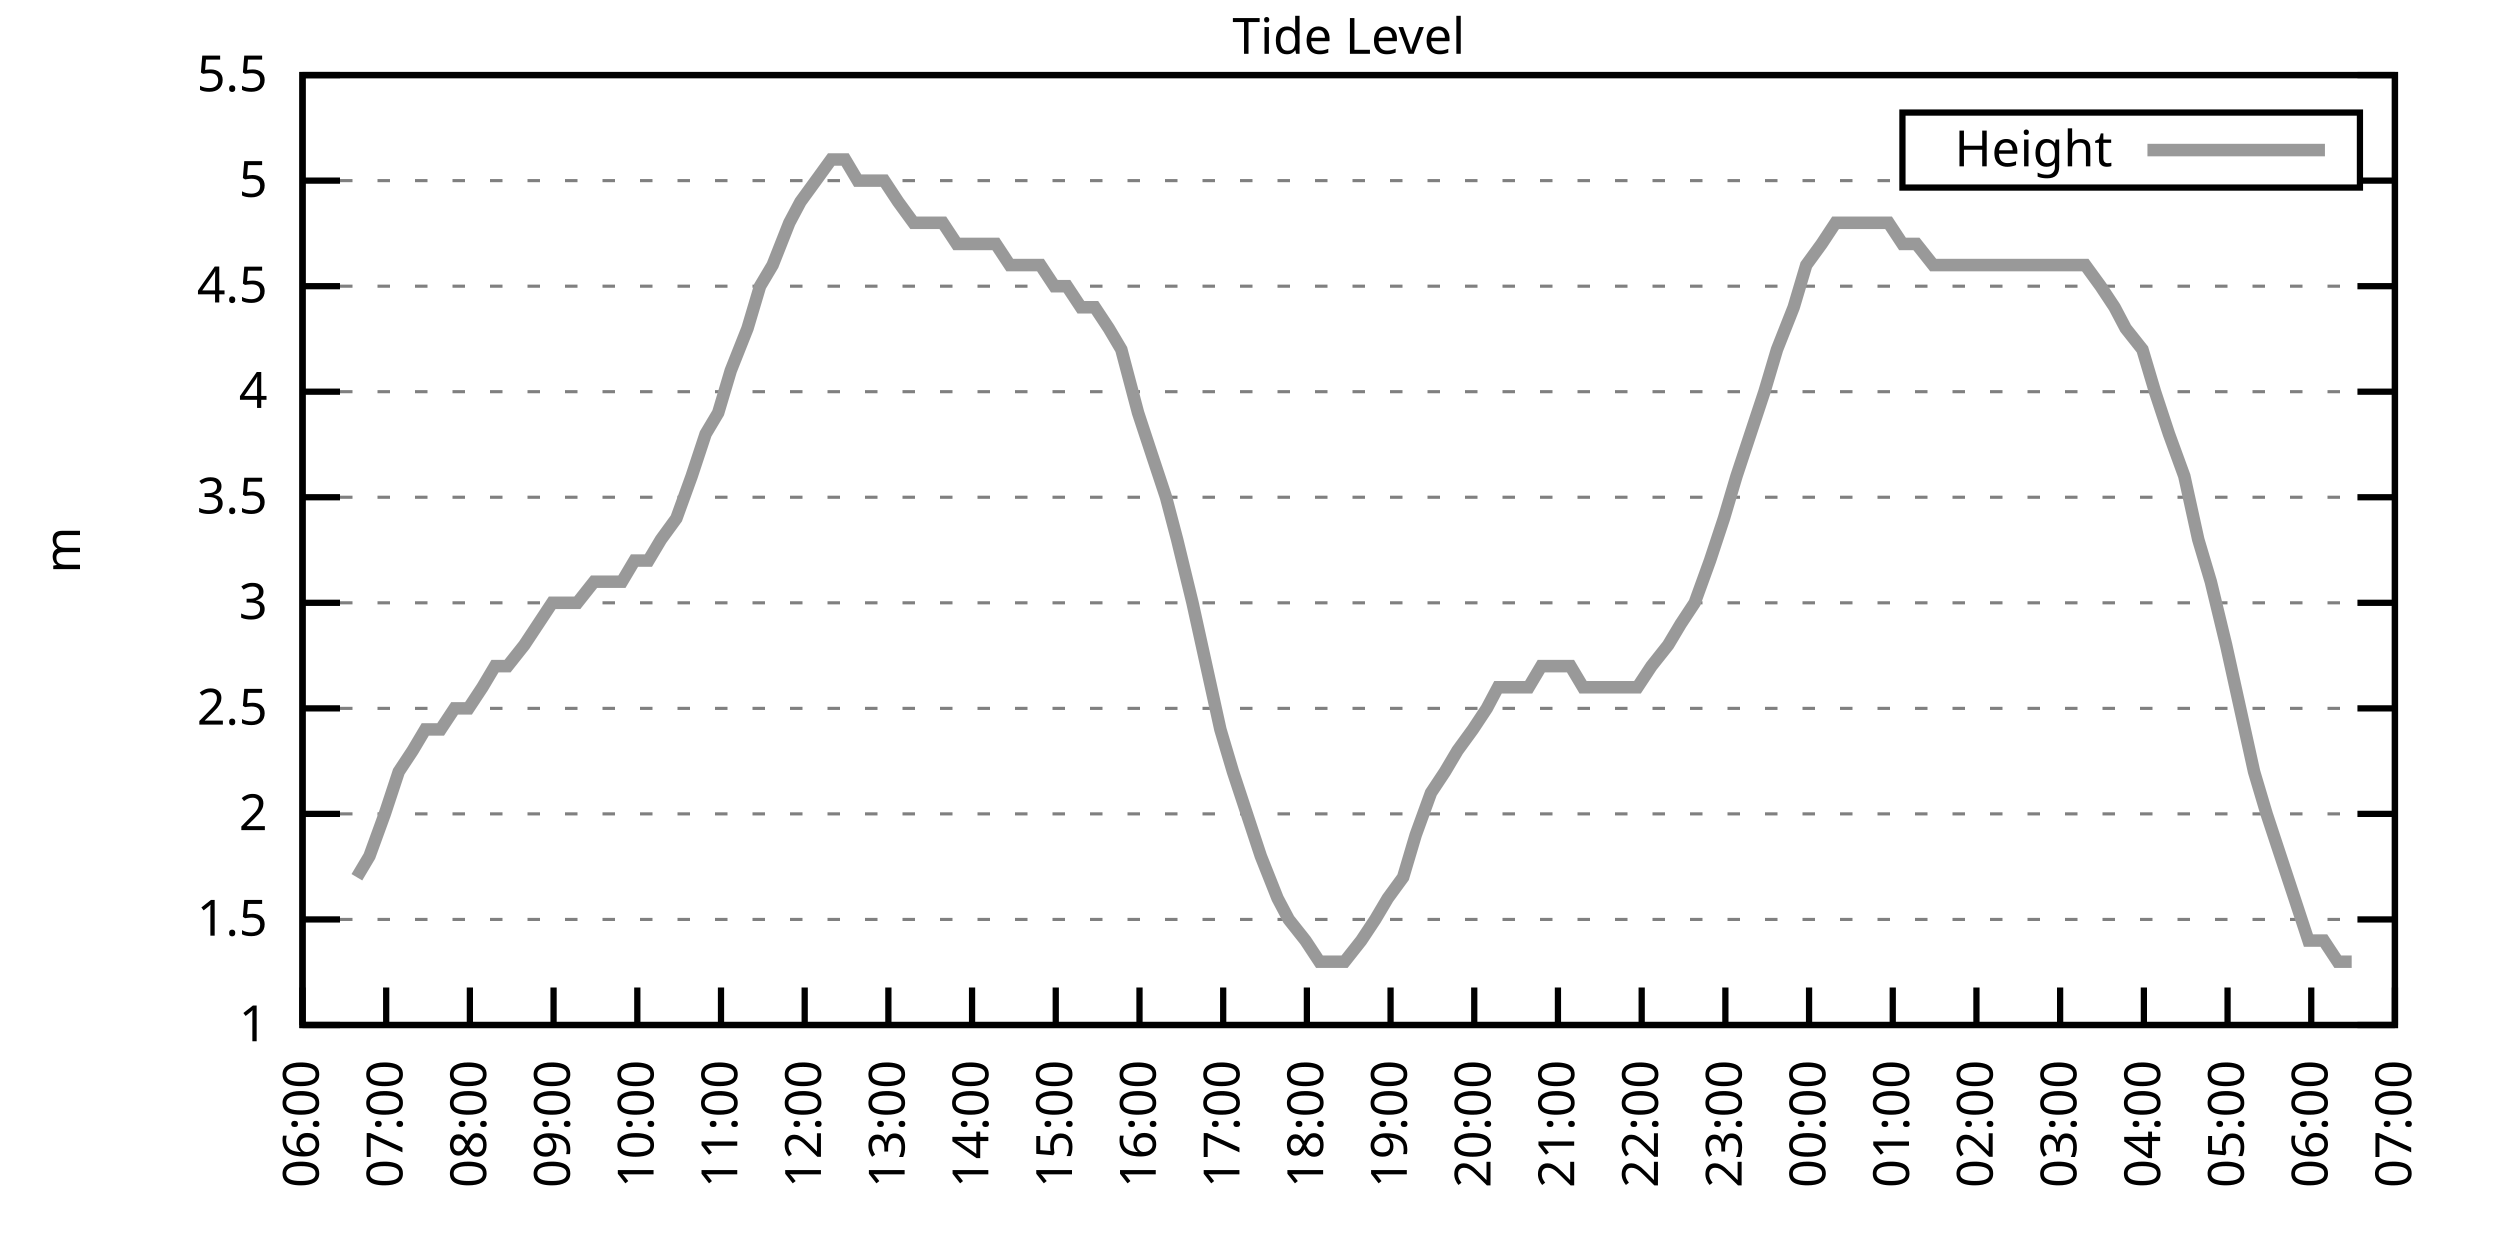
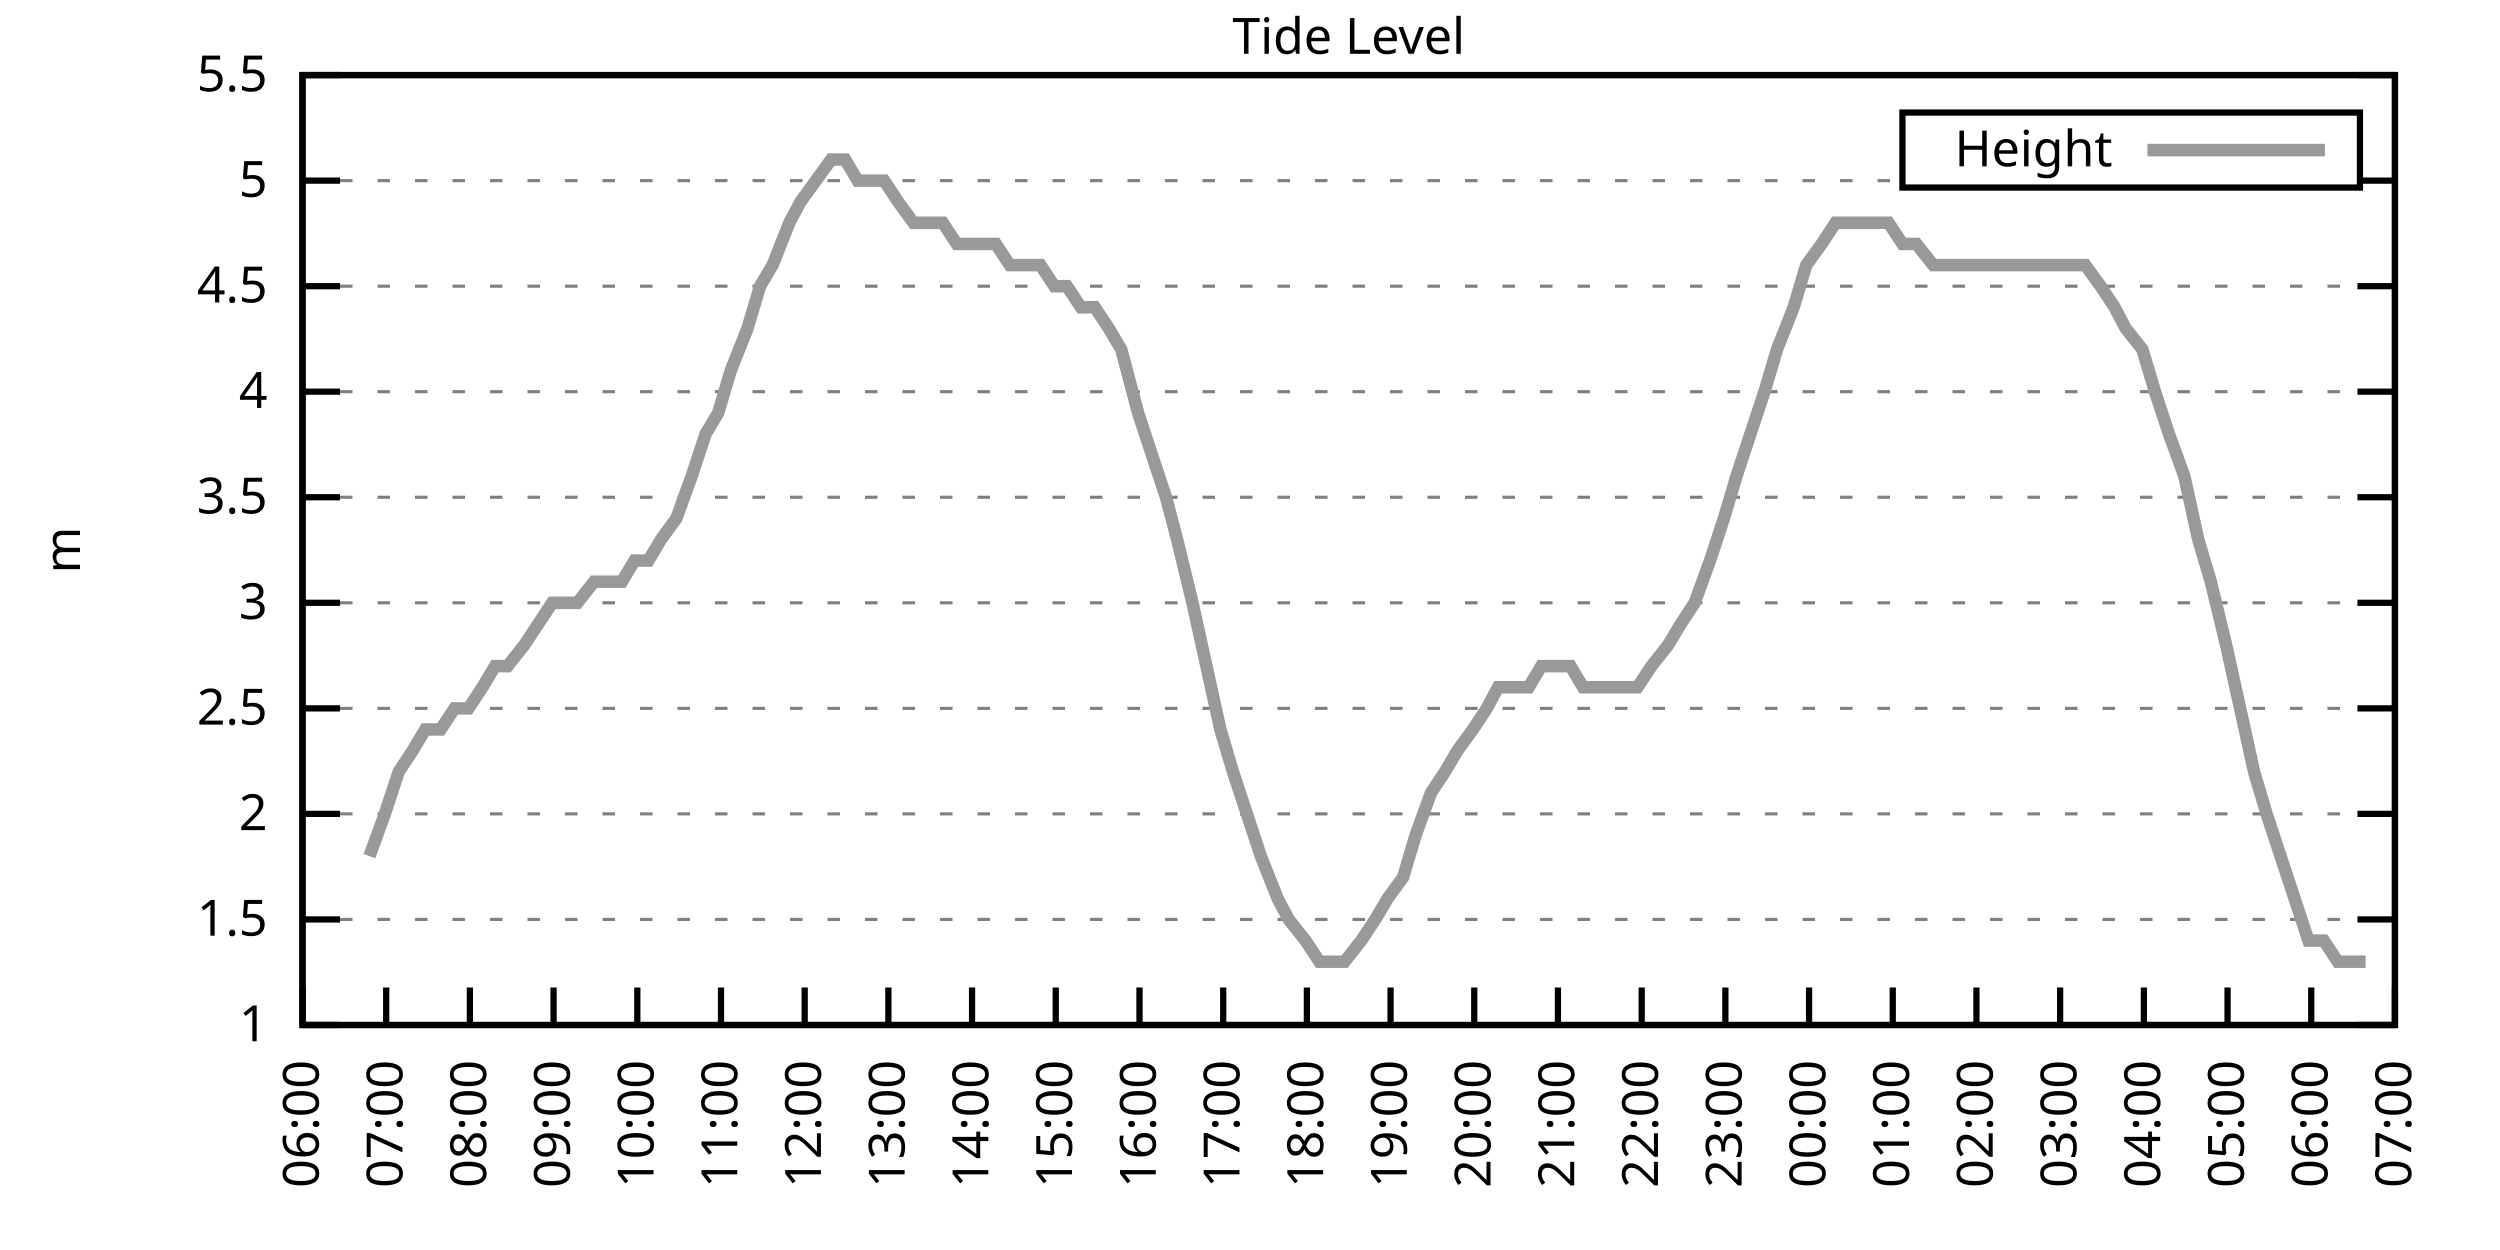
<svg xmlns="http://www.w3.org/2000/svg" xmlns:xlink="http://www.w3.org/1999/xlink" width="400" height="200" viewBox="0 0 400 200">
  <g id="gnuplot_canvas">
    <rect x="0" y="0" width="400" height="200" fill="none" />
    <defs>
      <circle id="gpDot" r="0.5" stroke-width="0.5" stroke="currentColor" />
      <path id="gpPt0" stroke-width="0.333" stroke="currentColor" d="M-1,0 h2 M0,-1 v2" />
      <path id="gpPt1" stroke-width="0.333" stroke="currentColor" d="M-1,-1 L1,1 M1,-1 L-1,1" />
      <path id="gpPt2" stroke-width="0.333" stroke="currentColor" d="M-1,0 L1,0 M0,-1 L0,1 M-1,-1 L1,1 M-1,1 L1,-1" />
      <rect id="gpPt3" stroke-width="0.333" stroke="currentColor" x="-1" y="-1" width="2" height="2" />
      <rect id="gpPt4" stroke-width="0.333" stroke="currentColor" fill="currentColor" x="-1" y="-1" width="2" height="2" />
      <circle id="gpPt5" stroke-width="0.333" stroke="currentColor" cx="0" cy="0" r="1" />
      <use xlink:href="#gpPt5" id="gpPt6" fill="currentColor" stroke="none" />
      <path id="gpPt7" stroke-width="0.333" stroke="currentColor" d="M0,-1.33 L-1.33,0.67 L1.33,0.67 z" />
      <use xlink:href="#gpPt7" id="gpPt8" fill="currentColor" stroke="none" />
      <use xlink:href="#gpPt7" id="gpPt9" stroke="currentColor" transform="rotate(180)" />
      <use xlink:href="#gpPt9" id="gpPt10" fill="currentColor" stroke="none" />
      <use xlink:href="#gpPt3" id="gpPt11" stroke="currentColor" transform="rotate(45)" />
      <use xlink:href="#gpPt11" id="gpPt12" fill="currentColor" stroke="none" />
      <path id="gpPt13" stroke-width="0.333" stroke="currentColor" d="M0,1.330 L1.265,0.411 L0.782,-1.067 L-0.782,-1.076 L-1.265,0.411 z" />
      <use xlink:href="#gpPt13" id="gpPt14" fill="currentColor" stroke="none" />
      <filter id="textbox" filterUnits="objectBoundingBox" x="0" y="0" height="1" width="1">
        <feFlood flood-color="white" flood-opacity="1" result="bgnd" />
        <feComposite in="SourceGraphic" in2="bgnd" operator="atop" />
      </filter>
      <filter id="greybox" filterUnits="objectBoundingBox" x="0" y="0" height="1" width="1">
        <feFlood flood-color="lightgrey" flood-opacity="1" result="grey" />
        <feComposite in="SourceGraphic" in2="grey" operator="atop" />
      </filter>
    </defs>
    <g fill="none" color="white" stroke="currentColor" stroke-width="1.00" stroke-linecap="butt" stroke-linejoin="miter">
</g>
    <g fill="none" color="black" stroke="currentColor" stroke-width="1.00" stroke-linecap="butt" stroke-linejoin="miter">
      <g stroke="none" shape-rendering="crispEdges">
        <polygon fill="rgb(255, 255, 255)" points="48.40,164.00 383.18,164.00 383.18,12.02 48.40,12.02 " />
      </g>
    </g>
    <g fill="none" color="black" stroke="currentColor" stroke-width="1.00" stroke-linecap="butt" stroke-linejoin="miter">
</g>
    <g fill="none" color="black" stroke="black" stroke-width="0.50" stroke-linecap="butt" stroke-linejoin="miter">
</g>
    <g fill="none" color="gray" stroke="currentColor" stroke-width="0.50" stroke-linecap="butt" stroke-linejoin="miter">
      <path stroke="gray" stroke-dasharray="2,4" class="gridline" d="M48.40,164.00 L383.19,164.00  " />
    </g>
    <g fill="none" color="gray" stroke="gray" stroke-width="1.00" stroke-linecap="butt" stroke-linejoin="miter">
</g>
    <g fill="none" color="black" stroke="currentColor" stroke-width="1.00" stroke-linecap="butt" stroke-linejoin="miter">
      <path stroke="black" d="M48.40,164.00 L54.40,164.00 M383.19,164.00 L377.19,164.00  " />
      <g transform="translate(42.80,166.60)" stroke="none" fill="black" font-family="Sans" font-size="8.00" text-anchor="end">
        <text>
          <tspan font-family="Sans"> 1</tspan>
        </text>
      </g>
    </g>
    <g fill="none" color="black" stroke="currentColor" stroke-width="1.00" stroke-linecap="butt" stroke-linejoin="miter">
</g>
    <g fill="none" color="black" stroke="black" stroke-width="0.50" stroke-linecap="butt" stroke-linejoin="miter">
</g>
    <g fill="none" color="gray" stroke="currentColor" stroke-width="0.50" stroke-linecap="butt" stroke-linejoin="miter">
      <path stroke="gray" stroke-dasharray="2,4" class="gridline" d="M48.40,147.11 L383.19,147.11  " />
    </g>
    <g fill="none" color="gray" stroke="gray" stroke-width="1.00" stroke-linecap="butt" stroke-linejoin="miter">
</g>
    <g fill="none" color="black" stroke="currentColor" stroke-width="1.00" stroke-linecap="butt" stroke-linejoin="miter">
      <path stroke="black" d="M48.40,147.11 L54.40,147.11 M383.19,147.11 L377.19,147.11  " />
      <g transform="translate(42.80,149.71)" stroke="none" fill="black" font-family="Sans" font-size="8.00" text-anchor="end">
        <text>
          <tspan font-family="Sans"> 1.5</tspan>
        </text>
      </g>
    </g>
    <g fill="none" color="black" stroke="currentColor" stroke-width="1.00" stroke-linecap="butt" stroke-linejoin="miter">
</g>
    <g fill="none" color="black" stroke="black" stroke-width="0.50" stroke-linecap="butt" stroke-linejoin="miter">
</g>
    <g fill="none" color="gray" stroke="currentColor" stroke-width="0.50" stroke-linecap="butt" stroke-linejoin="miter">
      <path stroke="gray" stroke-dasharray="2,4" class="gridline" d="M48.40,130.22 L383.19,130.22  " />
    </g>
    <g fill="none" color="gray" stroke="gray" stroke-width="1.00" stroke-linecap="butt" stroke-linejoin="miter">
</g>
    <g fill="none" color="black" stroke="currentColor" stroke-width="1.00" stroke-linecap="butt" stroke-linejoin="miter">
      <path stroke="black" d="M48.40,130.22 L54.40,130.22 M383.19,130.22 L377.19,130.22  " />
      <g transform="translate(42.80,132.82)" stroke="none" fill="black" font-family="Sans" font-size="8.00" text-anchor="end">
        <text>
          <tspan font-family="Sans"> 2</tspan>
        </text>
      </g>
    </g>
    <g fill="none" color="black" stroke="currentColor" stroke-width="1.00" stroke-linecap="butt" stroke-linejoin="miter">
</g>
    <g fill="none" color="black" stroke="black" stroke-width="0.50" stroke-linecap="butt" stroke-linejoin="miter">
</g>
    <g fill="none" color="gray" stroke="currentColor" stroke-width="0.50" stroke-linecap="butt" stroke-linejoin="miter">
      <path stroke="gray" stroke-dasharray="2,4" class="gridline" d="M48.40,113.34 L383.19,113.34  " />
    </g>
    <g fill="none" color="gray" stroke="gray" stroke-width="1.00" stroke-linecap="butt" stroke-linejoin="miter">
</g>
    <g fill="none" color="black" stroke="currentColor" stroke-width="1.00" stroke-linecap="butt" stroke-linejoin="miter">
      <path stroke="black" d="M48.40,113.34 L54.40,113.34 M383.19,113.34 L377.19,113.34  " />
      <g transform="translate(42.80,115.94)" stroke="none" fill="black" font-family="Sans" font-size="8.00" text-anchor="end">
        <text>
          <tspan font-family="Sans"> 2.5</tspan>
        </text>
      </g>
    </g>
    <g fill="none" color="black" stroke="currentColor" stroke-width="1.00" stroke-linecap="butt" stroke-linejoin="miter">
</g>
    <g fill="none" color="black" stroke="black" stroke-width="0.50" stroke-linecap="butt" stroke-linejoin="miter">
</g>
    <g fill="none" color="gray" stroke="currentColor" stroke-width="0.50" stroke-linecap="butt" stroke-linejoin="miter">
      <path stroke="gray" stroke-dasharray="2,4" class="gridline" d="M48.40,96.45 L383.19,96.45  " />
    </g>
    <g fill="none" color="gray" stroke="gray" stroke-width="1.00" stroke-linecap="butt" stroke-linejoin="miter">
</g>
    <g fill="none" color="black" stroke="currentColor" stroke-width="1.00" stroke-linecap="butt" stroke-linejoin="miter">
      <path stroke="black" d="M48.40,96.45 L54.40,96.45 M383.19,96.45 L377.19,96.45  " />
      <g transform="translate(42.80,99.05)" stroke="none" fill="black" font-family="Sans" font-size="8.00" text-anchor="end">
        <text>
          <tspan font-family="Sans"> 3</tspan>
        </text>
      </g>
    </g>
    <g fill="none" color="black" stroke="currentColor" stroke-width="1.00" stroke-linecap="butt" stroke-linejoin="miter">
</g>
    <g fill="none" color="black" stroke="black" stroke-width="0.50" stroke-linecap="butt" stroke-linejoin="miter">
</g>
    <g fill="none" color="gray" stroke="currentColor" stroke-width="0.50" stroke-linecap="butt" stroke-linejoin="miter">
      <path stroke="gray" stroke-dasharray="2,4" class="gridline" d="M48.40,79.56 L383.19,79.56  " />
    </g>
    <g fill="none" color="gray" stroke="gray" stroke-width="1.00" stroke-linecap="butt" stroke-linejoin="miter">
</g>
    <g fill="none" color="black" stroke="currentColor" stroke-width="1.00" stroke-linecap="butt" stroke-linejoin="miter">
      <path stroke="black" d="M48.40,79.56 L54.40,79.56 M383.19,79.56 L377.19,79.56  " />
      <g transform="translate(42.80,82.16)" stroke="none" fill="black" font-family="Sans" font-size="8.00" text-anchor="end">
        <text>
          <tspan font-family="Sans"> 3.5</tspan>
        </text>
      </g>
    </g>
    <g fill="none" color="black" stroke="currentColor" stroke-width="1.00" stroke-linecap="butt" stroke-linejoin="miter">
</g>
    <g fill="none" color="black" stroke="black" stroke-width="0.50" stroke-linecap="butt" stroke-linejoin="miter">
</g>
    <g fill="none" color="gray" stroke="currentColor" stroke-width="0.50" stroke-linecap="butt" stroke-linejoin="miter">
      <path stroke="gray" stroke-dasharray="2,4" class="gridline" d="M48.40,62.67 L383.19,62.67  " />
    </g>
    <g fill="none" color="gray" stroke="gray" stroke-width="1.00" stroke-linecap="butt" stroke-linejoin="miter">
</g>
    <g fill="none" color="black" stroke="currentColor" stroke-width="1.00" stroke-linecap="butt" stroke-linejoin="miter">
      <path stroke="black" d="M48.40,62.67 L54.40,62.67 M383.19,62.67 L377.19,62.67  " />
      <g transform="translate(42.80,65.27)" stroke="none" fill="black" font-family="Sans" font-size="8.00" text-anchor="end">
        <text>
          <tspan font-family="Sans"> 4</tspan>
        </text>
      </g>
    </g>
    <g fill="none" color="black" stroke="currentColor" stroke-width="1.00" stroke-linecap="butt" stroke-linejoin="miter">
</g>
    <g fill="none" color="black" stroke="black" stroke-width="0.50" stroke-linecap="butt" stroke-linejoin="miter">
</g>
    <g fill="none" color="gray" stroke="currentColor" stroke-width="0.50" stroke-linecap="butt" stroke-linejoin="miter">
      <path stroke="gray" stroke-dasharray="2,4" class="gridline" d="M48.40,45.79 L383.19,45.79  " />
    </g>
    <g fill="none" color="gray" stroke="gray" stroke-width="1.00" stroke-linecap="butt" stroke-linejoin="miter">
</g>
    <g fill="none" color="black" stroke="currentColor" stroke-width="1.00" stroke-linecap="butt" stroke-linejoin="miter">
      <path stroke="black" d="M48.40,45.79 L54.40,45.79 M383.19,45.79 L377.19,45.79  " />
      <g transform="translate(42.80,48.39)" stroke="none" fill="black" font-family="Sans" font-size="8.00" text-anchor="end">
        <text>
          <tspan font-family="Sans"> 4.5</tspan>
        </text>
      </g>
    </g>
    <g fill="none" color="black" stroke="currentColor" stroke-width="1.00" stroke-linecap="butt" stroke-linejoin="miter">
</g>
    <g fill="none" color="black" stroke="black" stroke-width="0.50" stroke-linecap="butt" stroke-linejoin="miter">
</g>
    <g fill="none" color="gray" stroke="currentColor" stroke-width="0.50" stroke-linecap="butt" stroke-linejoin="miter">
      <path stroke="gray" stroke-dasharray="2,4" class="gridline" d="M48.40,28.90 L304.39,28.90 M377.59,28.90 L383.19,28.90  " />
    </g>
    <g fill="none" color="gray" stroke="gray" stroke-width="1.00" stroke-linecap="butt" stroke-linejoin="miter">
</g>
    <g fill="none" color="black" stroke="currentColor" stroke-width="1.00" stroke-linecap="butt" stroke-linejoin="miter">
      <path stroke="black" d="M48.40,28.90 L54.40,28.90 M383.19,28.90 L377.19,28.90  " />
      <g transform="translate(42.80,31.50)" stroke="none" fill="black" font-family="Sans" font-size="8.00" text-anchor="end">
        <text>
          <tspan font-family="Sans"> 5</tspan>
        </text>
      </g>
    </g>
    <g fill="none" color="black" stroke="currentColor" stroke-width="1.00" stroke-linecap="butt" stroke-linejoin="miter">
</g>
    <g fill="none" color="black" stroke="black" stroke-width="0.50" stroke-linecap="butt" stroke-linejoin="miter">
</g>
    <g fill="none" color="gray" stroke="currentColor" stroke-width="0.50" stroke-linecap="butt" stroke-linejoin="miter">
      <path stroke="gray" stroke-dasharray="2,4" class="gridline" d="M48.40,12.01 L383.19,12.01  " />
    </g>
    <g fill="none" color="gray" stroke="gray" stroke-width="1.00" stroke-linecap="butt" stroke-linejoin="miter">
</g>
    <g fill="none" color="black" stroke="currentColor" stroke-width="1.00" stroke-linecap="butt" stroke-linejoin="miter">
      <path stroke="black" d="M48.40,12.01 L54.40,12.01 M383.19,12.01 L377.19,12.01  " />
      <g transform="translate(42.80,14.61)" stroke="none" fill="black" font-family="Sans" font-size="8.00" text-anchor="end">
        <text>
          <tspan font-family="Sans"> 5.5</tspan>
        </text>
      </g>
    </g>
    <g fill="none" color="black" stroke="currentColor" stroke-width="1.00" stroke-linecap="butt" stroke-linejoin="miter">
      <path stroke="black" d="M48.40,164.00 L48.40,158.00  " />
      <g transform="translate(51.00,169.60) rotate(270.00)" stroke="none" fill="black" font-family="Sans" font-size="8.00" text-anchor="end">
        <text>
          <tspan font-family="Sans">06:00</tspan>
        </text>
      </g>
    </g>
    <g fill="none" color="black" stroke="currentColor" stroke-width="1.00" stroke-linecap="butt" stroke-linejoin="miter">
      <path stroke="black" d="M61.79,164.00 L61.79,158.00  " />
      <g transform="translate(64.39,169.60) rotate(270.00)" stroke="none" fill="black" font-family="Sans" font-size="8.00" text-anchor="end">
        <text>
          <tspan font-family="Sans">07:00</tspan>
        </text>
      </g>
    </g>
    <g fill="none" color="black" stroke="currentColor" stroke-width="1.00" stroke-linecap="butt" stroke-linejoin="miter">
      <path stroke="black" d="M75.18,164.00 L75.18,158.00  " />
      <g transform="translate(77.78,169.60) rotate(270.00)" stroke="none" fill="black" font-family="Sans" font-size="8.00" text-anchor="end">
        <text>
          <tspan font-family="Sans">08:00</tspan>
        </text>
      </g>
    </g>
    <g fill="none" color="black" stroke="currentColor" stroke-width="1.00" stroke-linecap="butt" stroke-linejoin="miter">
      <path stroke="black" d="M88.57,164.00 L88.57,158.00  " />
      <g transform="translate(91.17,169.60) rotate(270.00)" stroke="none" fill="black" font-family="Sans" font-size="8.00" text-anchor="end">
        <text>
          <tspan font-family="Sans">09:00</tspan>
        </text>
      </g>
    </g>
    <g fill="none" color="black" stroke="currentColor" stroke-width="1.00" stroke-linecap="butt" stroke-linejoin="miter">
      <path stroke="black" d="M101.97,164.00 L101.97,158.00  " />
      <g transform="translate(104.57,169.60) rotate(270.00)" stroke="none" fill="black" font-family="Sans" font-size="8.00" text-anchor="end">
        <text>
          <tspan font-family="Sans">10:00</tspan>
        </text>
      </g>
    </g>
    <g fill="none" color="black" stroke="currentColor" stroke-width="1.00" stroke-linecap="butt" stroke-linejoin="miter">
      <path stroke="black" d="M115.36,164.00 L115.36,158.00  " />
      <g transform="translate(117.96,169.60) rotate(270.00)" stroke="none" fill="black" font-family="Sans" font-size="8.00" text-anchor="end">
        <text>
          <tspan font-family="Sans">11:00</tspan>
        </text>
      </g>
    </g>
    <g fill="none" color="black" stroke="currentColor" stroke-width="1.00" stroke-linecap="butt" stroke-linejoin="miter">
      <path stroke="black" d="M128.75,164.00 L128.75,158.00  " />
      <g transform="translate(131.35,169.60) rotate(270.00)" stroke="none" fill="black" font-family="Sans" font-size="8.00" text-anchor="end">
        <text>
          <tspan font-family="Sans">12:00</tspan>
        </text>
      </g>
    </g>
    <g fill="none" color="black" stroke="currentColor" stroke-width="1.00" stroke-linecap="butt" stroke-linejoin="miter">
      <path stroke="black" d="M142.14,164.00 L142.14,158.00  " />
      <g transform="translate(144.74,169.60) rotate(270.00)" stroke="none" fill="black" font-family="Sans" font-size="8.00" text-anchor="end">
        <text>
          <tspan font-family="Sans">13:00</tspan>
        </text>
      </g>
    </g>
    <g fill="none" color="black" stroke="currentColor" stroke-width="1.00" stroke-linecap="butt" stroke-linejoin="miter">
      <path stroke="black" d="M155.53,164.00 L155.53,158.00  " />
      <g transform="translate(158.13,169.60) rotate(270.00)" stroke="none" fill="black" font-family="Sans" font-size="8.00" text-anchor="end">
        <text>
          <tspan font-family="Sans">14:00</tspan>
        </text>
      </g>
    </g>
    <g fill="none" color="black" stroke="currentColor" stroke-width="1.00" stroke-linecap="butt" stroke-linejoin="miter">
      <path stroke="black" d="M168.92,164.00 L168.92,158.00  " />
      <g transform="translate(171.52,169.60) rotate(270.00)" stroke="none" fill="black" font-family="Sans" font-size="8.00" text-anchor="end">
        <text>
          <tspan font-family="Sans">15:00</tspan>
        </text>
      </g>
    </g>
    <g fill="none" color="black" stroke="currentColor" stroke-width="1.00" stroke-linecap="butt" stroke-linejoin="miter">
      <path stroke="black" d="M182.32,164.00 L182.32,158.00  " />
      <g transform="translate(184.92,169.60) rotate(270.00)" stroke="none" fill="black" font-family="Sans" font-size="8.00" text-anchor="end">
        <text>
          <tspan font-family="Sans">16:00</tspan>
        </text>
      </g>
    </g>
    <g fill="none" color="black" stroke="currentColor" stroke-width="1.00" stroke-linecap="butt" stroke-linejoin="miter">
      <path stroke="black" d="M195.71,164.00 L195.71,158.00  " />
      <g transform="translate(198.31,169.60) rotate(270.00)" stroke="none" fill="black" font-family="Sans" font-size="8.00" text-anchor="end">
        <text>
          <tspan font-family="Sans">17:00</tspan>
        </text>
      </g>
    </g>
    <g fill="none" color="black" stroke="currentColor" stroke-width="1.00" stroke-linecap="butt" stroke-linejoin="miter">
      <path stroke="black" d="M209.10,164.00 L209.10,158.00  " />
      <g transform="translate(211.70,169.60) rotate(270.00)" stroke="none" fill="black" font-family="Sans" font-size="8.00" text-anchor="end">
        <text>
          <tspan font-family="Sans">18:00</tspan>
        </text>
      </g>
    </g>
    <g fill="none" color="black" stroke="currentColor" stroke-width="1.00" stroke-linecap="butt" stroke-linejoin="miter">
      <path stroke="black" d="M222.49,164.00 L222.49,158.00  " />
      <g transform="translate(225.09,169.60) rotate(270.00)" stroke="none" fill="black" font-family="Sans" font-size="8.00" text-anchor="end">
        <text>
          <tspan font-family="Sans">19:00</tspan>
        </text>
      </g>
    </g>
    <g fill="none" color="black" stroke="currentColor" stroke-width="1.00" stroke-linecap="butt" stroke-linejoin="miter">
      <path stroke="black" d="M235.88,164.00 L235.88,158.00  " />
      <g transform="translate(238.48,169.60) rotate(270.00)" stroke="none" fill="black" font-family="Sans" font-size="8.00" text-anchor="end">
        <text>
          <tspan font-family="Sans">20:00</tspan>
        </text>
      </g>
    </g>
    <g fill="none" color="black" stroke="currentColor" stroke-width="1.00" stroke-linecap="butt" stroke-linejoin="miter">
      <path stroke="black" d="M249.27,164.00 L249.27,158.00  " />
      <g transform="translate(251.87,169.60) rotate(270.00)" stroke="none" fill="black" font-family="Sans" font-size="8.00" text-anchor="end">
        <text>
          <tspan font-family="Sans">21:00</tspan>
        </text>
      </g>
    </g>
    <g fill="none" color="black" stroke="currentColor" stroke-width="1.00" stroke-linecap="butt" stroke-linejoin="miter">
      <path stroke="black" d="M262.67,164.00 L262.67,158.00  " />
      <g transform="translate(265.27,169.60) rotate(270.00)" stroke="none" fill="black" font-family="Sans" font-size="8.00" text-anchor="end">
        <text>
          <tspan font-family="Sans">22:00</tspan>
        </text>
      </g>
    </g>
    <g fill="none" color="black" stroke="currentColor" stroke-width="1.00" stroke-linecap="butt" stroke-linejoin="miter">
      <path stroke="black" d="M276.06,164.00 L276.06,158.00  " />
      <g transform="translate(278.66,169.60) rotate(270.00)" stroke="none" fill="black" font-family="Sans" font-size="8.00" text-anchor="end">
        <text>
          <tspan font-family="Sans">23:00</tspan>
        </text>
      </g>
    </g>
    <g fill="none" color="black" stroke="currentColor" stroke-width="1.00" stroke-linecap="butt" stroke-linejoin="miter">
      <path stroke="black" d="M289.45,164.00 L289.45,158.00  " />
      <g transform="translate(292.05,169.60) rotate(270.00)" stroke="none" fill="black" font-family="Sans" font-size="8.00" text-anchor="end">
        <text>
          <tspan font-family="Sans">00:00</tspan>
        </text>
      </g>
    </g>
    <g fill="none" color="black" stroke="currentColor" stroke-width="1.00" stroke-linecap="butt" stroke-linejoin="miter">
      <path stroke="black" d="M302.84,164.00 L302.84,158.00  " />
      <g transform="translate(305.44,169.60) rotate(270.00)" stroke="none" fill="black" font-family="Sans" font-size="8.00" text-anchor="end">
        <text>
          <tspan font-family="Sans">01:00</tspan>
        </text>
      </g>
    </g>
    <g fill="none" color="black" stroke="currentColor" stroke-width="1.00" stroke-linecap="butt" stroke-linejoin="miter">
      <path stroke="black" d="M316.23,164.00 L316.23,158.00  " />
      <g transform="translate(318.83,169.60) rotate(270.00)" stroke="none" fill="black" font-family="Sans" font-size="8.00" text-anchor="end">
        <text>
          <tspan font-family="Sans">02:00</tspan>
        </text>
      </g>
    </g>
    <g fill="none" color="black" stroke="currentColor" stroke-width="1.00" stroke-linecap="butt" stroke-linejoin="miter">
      <path stroke="black" d="M329.62,164.00 L329.62,158.00  " />
      <g transform="translate(332.22,169.60) rotate(270.00)" stroke="none" fill="black" font-family="Sans" font-size="8.00" text-anchor="end">
        <text>
          <tspan font-family="Sans">03:00</tspan>
        </text>
      </g>
    </g>
    <g fill="none" color="black" stroke="currentColor" stroke-width="1.00" stroke-linecap="butt" stroke-linejoin="miter">
      <path stroke="black" d="M343.02,164.00 L343.02,158.00  " />
      <g transform="translate(345.62,169.60) rotate(270.00)" stroke="none" fill="black" font-family="Sans" font-size="8.00" text-anchor="end">
        <text>
          <tspan font-family="Sans">04:00</tspan>
        </text>
      </g>
    </g>
    <g fill="none" color="black" stroke="currentColor" stroke-width="1.00" stroke-linecap="butt" stroke-linejoin="miter">
      <path stroke="black" d="M356.41,164.00 L356.41,158.00  " />
      <g transform="translate(359.01,169.60) rotate(270.00)" stroke="none" fill="black" font-family="Sans" font-size="8.00" text-anchor="end">
        <text>
          <tspan font-family="Sans">05:00</tspan>
        </text>
      </g>
    </g>
    <g fill="none" color="black" stroke="currentColor" stroke-width="1.00" stroke-linecap="butt" stroke-linejoin="miter">
      <path stroke="black" d="M369.80,164.00 L369.80,158.00  " />
      <g transform="translate(372.40,169.60) rotate(270.00)" stroke="none" fill="black" font-family="Sans" font-size="8.00" text-anchor="end">
        <text>
          <tspan font-family="Sans">06:00</tspan>
        </text>
      </g>
    </g>
    <g fill="none" color="black" stroke="currentColor" stroke-width="1.00" stroke-linecap="butt" stroke-linejoin="miter">
      <path stroke="black" d="M383.19,164.00 L383.19,158.00  " />
      <g transform="translate(385.79,169.60) rotate(270.00)" stroke="none" fill="black" font-family="Sans" font-size="8.00" text-anchor="end">
        <text>
          <tspan font-family="Sans">07:00</tspan>
        </text>
      </g>
    </g>
    <g fill="none" color="black" stroke="currentColor" stroke-width="1.00" stroke-linecap="butt" stroke-linejoin="miter">
</g>
    <g fill="none" color="black" stroke="currentColor" stroke-width="1.00" stroke-linecap="butt" stroke-linejoin="miter">
      <path stroke="black" d="M48.40,12.01 L48.40,164.00 L383.19,164.00 L383.19,12.01 L48.40,12.01 Z  " />
    </g>
    <g fill="none" color="black" stroke="currentColor" stroke-width="1.00" stroke-linecap="butt" stroke-linejoin="miter">
</g>
    <g fill="none" color="black" stroke="currentColor" stroke-width="1.00" stroke-linecap="butt" stroke-linejoin="miter">
      <path stroke="black" d="M304.39,30.01 L304.39,18.01 L377.59,18.01 L377.59,30.01 L304.39,30.01 Z  " />
    </g>
    <g id="Tide_level_plot_1">
      <g fill="none" color="white" stroke="black" stroke-width="2.00" stroke-linecap="butt" stroke-linejoin="miter">
</g>
      <g fill="none" color="black" stroke="currentColor" stroke-width="2.00" stroke-linecap="butt" stroke-linejoin="miter">
        <g transform="translate(337.99,26.61)" stroke="none" fill="black" font-family="Sans" font-size="8.00" text-anchor="end">
          <text>
            <tspan font-family="Sans">Height</tspan>
          </text>
        </g>
      </g>
      <g fill="none" color="black" stroke="currentColor" stroke-width="2.00" stroke-linecap="butt" stroke-linejoin="miter">
-         <path stroke="rgb(153, 153, 153)" d="M343.59,24.01 L371.99,24.01 M57.10,140.36 L59.11,136.98 L61.57,130.22 L63.80,123.47 L66.03,120.09 L68.04,116.71   L70.50,116.71 L72.73,113.34 L74.96,113.34 L77.19,109.96 L79.20,106.58 L81.21,106.58 L83.89,103.20 L86.12,99.83   L88.35,96.45 L90.36,96.45 L92.37,96.45 L95.05,93.07 L97.06,93.07 L99.51,93.07 L101.52,89.69 L103.75,89.69   L105.76,86.32 L108.22,82.94 L110.67,76.18 L112.90,69.43 L114.91,66.05 L116.92,59.30 L119.60,52.54 L121.61,45.79   L123.62,42.41 L126.29,35.65 L128.08,32.28 L130.54,28.90 L132.99,25.52 L135.22,25.52 L137.23,28.90 L139.46,28.90   L141.47,28.90 L143.70,32.28 L146.16,35.65 L148.61,35.65 L150.85,35.65 L153.08,39.03 L155.31,39.03 L157.54,39.03   L159.33,39.03 L161.56,42.41 L164.01,42.41 L166.47,42.41 L168.70,45.79 L170.71,45.79 L172.94,49.16 L175.17,49.16   L177.41,52.54 L179.41,55.92 L182.09,66.05 L184.32,72.81 L186.56,79.56 L188.34,86.32 L190.80,96.45 L193.03,106.58   L195.26,116.71 L197.27,123.47 L199.50,130.22 L201.73,136.98 L204.41,143.73 L206.20,147.11 L208.88,150.49 L211.11,153.87   L213.34,153.87 L215.13,153.87 L217.80,150.49 L220.04,147.11 L222.04,143.73 L224.50,140.36 L226.51,133.60 L228.96,126.85   L231.20,123.47 L233.20,120.09 L235.66,116.71 L237.89,113.34 L239.68,109.96 L241.69,109.96 L244.59,109.96 L246.60,106.58   L248.83,106.58 L251.28,106.58 L253.29,109.96 L255.52,109.96 L257.98,109.96 L259.99,109.96 L262.00,109.96 L264.23,106.58   L266.91,103.20 L268.92,99.83 L271.15,96.45 L273.60,89.69 L275.83,82.94 L277.84,76.18 L280.07,69.43 L282.31,62.67   L284.32,55.92 L286.99,49.16 L289.00,42.41 L291.46,39.03 L293.69,35.65 L295.92,35.65 L298.15,35.65 L300.39,35.65   L302.17,35.65 L304.40,39.03 L306.63,39.03 L309.31,42.41 L311.32,42.41 L313.78,42.41 L315.56,42.41 L317.57,42.41   L319.80,42.41 L322.04,42.41 L324.94,42.41 L327.17,42.41 L328.95,42.41 L331.63,42.41 L333.64,42.41 L336.10,45.79   L338.33,49.16 L340.11,52.54 L342.79,55.92 L344.80,62.67 L347.03,69.43 L349.49,76.18 L351.72,86.32 L353.73,93.07   L356.18,103.20 L358.42,113.34 L360.65,123.47 L362.66,130.22 L364.89,136.98 L367.12,143.73 L369.35,150.49 L371.81,150.49   L374.04,153.87 L376.27,153.87  " />
+         <path stroke="rgb(153, 153, 153)" d="M343.59,24.01 L371.99,24.01 M59.11,136.98 L61.57,130.22 L63.80,123.47 L66.03,120.09 L68.04,116.71 L70.50,116.71   L72.73,113.34 L74.96,113.34 L77.19,109.96 L79.20,106.58 L81.21,106.58 L83.89,103.20 L86.12,99.83 L88.35,96.45   L90.36,96.45 L92.37,96.45 L95.05,93.07 L97.06,93.07 L99.51,93.07 L101.52,89.69 L103.75,89.69 L105.76,86.32   L108.22,82.94 L110.67,76.18 L112.90,69.43 L114.91,66.05 L116.92,59.30 L119.60,52.54 L121.61,45.79 L123.62,42.41   L126.29,35.65 L128.08,32.28 L130.54,28.90 L132.99,25.52 L135.22,25.52 L137.23,28.90 L139.46,28.90 L141.47,28.90   L143.70,32.28 L146.16,35.65 L148.61,35.65 L150.85,35.65 L153.08,39.03 L155.31,39.03 L157.54,39.03 L159.33,39.03   L161.56,42.41 L164.01,42.41 L166.47,42.41 L168.70,45.79 L170.71,45.79 L172.94,49.16 L175.17,49.16 L177.41,52.54   L179.41,55.92 L182.09,66.05 L184.32,72.81 L186.56,79.56 L188.34,86.32 L190.80,96.45 L193.03,106.58 L195.26,116.71   L197.27,123.47 L199.50,130.22 L201.73,136.98 L204.41,143.73 L206.20,147.11 L208.88,150.49 L211.11,153.87 L213.34,153.87   L215.13,153.87 L217.80,150.49 L220.04,147.11 L222.04,143.73 L224.50,140.36 L226.51,133.60 L228.96,126.85 L231.20,123.47   L233.20,120.09 L235.66,116.71 L237.89,113.34 L239.68,109.96 L241.69,109.96 L244.59,109.96 L246.60,106.58 L248.83,106.58   L251.28,106.58 L253.29,109.96 L255.52,109.96 L257.98,109.96 L259.99,109.96 L262.00,109.96 L264.23,106.58 L266.91,103.20   L268.92,99.83 L271.15,96.45 L273.60,89.69 L275.83,82.94 L277.84,76.18 L280.07,69.43 L282.31,62.67 L284.32,55.92   L286.99,49.16 L289.00,42.41 L291.46,39.03 L293.69,35.65 L295.92,35.65 L298.15,35.65 L300.39,35.65 L302.17,35.65   L304.40,39.03 L306.63,39.03 L309.31,42.41 L311.32,42.41 L313.78,42.41 L315.56,42.41 L317.57,42.41 L319.80,42.41   L322.04,42.41 L324.94,42.41 L327.17,42.41 L328.95,42.41 L331.63,42.41 L333.64,42.41 L336.10,45.79 L338.33,49.16   L340.11,52.54 L342.79,55.92 L344.80,62.67 L347.03,69.43 L349.49,76.18 L351.72,86.32 L353.73,93.07 L356.18,103.20   L358.42,113.34 L360.65,123.47 L362.66,130.22 L364.89,136.98 L367.12,143.73 L369.35,150.49 L371.81,150.49 L374.04,153.87   L376.27,153.87 L378.50,153.87  " />
      </g>
    </g>
    <g fill="none" color="black" stroke="currentColor" stroke-width="2.00" stroke-linecap="butt" stroke-linejoin="miter">
</g>
    <g fill="none" color="black" stroke="black" stroke-width="1.00" stroke-linecap="butt" stroke-linejoin="miter">
</g>
    <g fill="none" color="black" stroke="currentColor" stroke-width="1.00" stroke-linecap="butt" stroke-linejoin="miter">
      <path stroke="black" d="M48.40,12.01 L48.40,164.00 L383.19,164.00 L383.19,12.01 L48.40,12.01 Z  " />
      <g transform="translate(12.80,88.01) rotate(270.00)" stroke="none" fill="black" font-family="Sans" font-size="8.00" text-anchor="middle">
        <text>
          <tspan font-family="Sans">m</tspan>
        </text>
      </g>
    </g>
    <g fill="none" color="black" stroke="currentColor" stroke-width="1.00" stroke-linecap="butt" stroke-linejoin="miter">
</g>
    <g fill="none" color="black" stroke="currentColor" stroke-width="1.00" stroke-linecap="butt" stroke-linejoin="miter">
      <g transform="translate(215.79,8.61)" stroke="none" fill="black" font-family="Sans" font-size="8.00" text-anchor="middle">
        <text>
          <tspan font-family="Sans">Tide Level</tspan>
        </text>
      </g>
    </g>
    <g fill="none" color="black" stroke="currentColor" stroke-width="1.00" stroke-linecap="butt" stroke-linejoin="miter">
</g>
  </g>
</svg>
